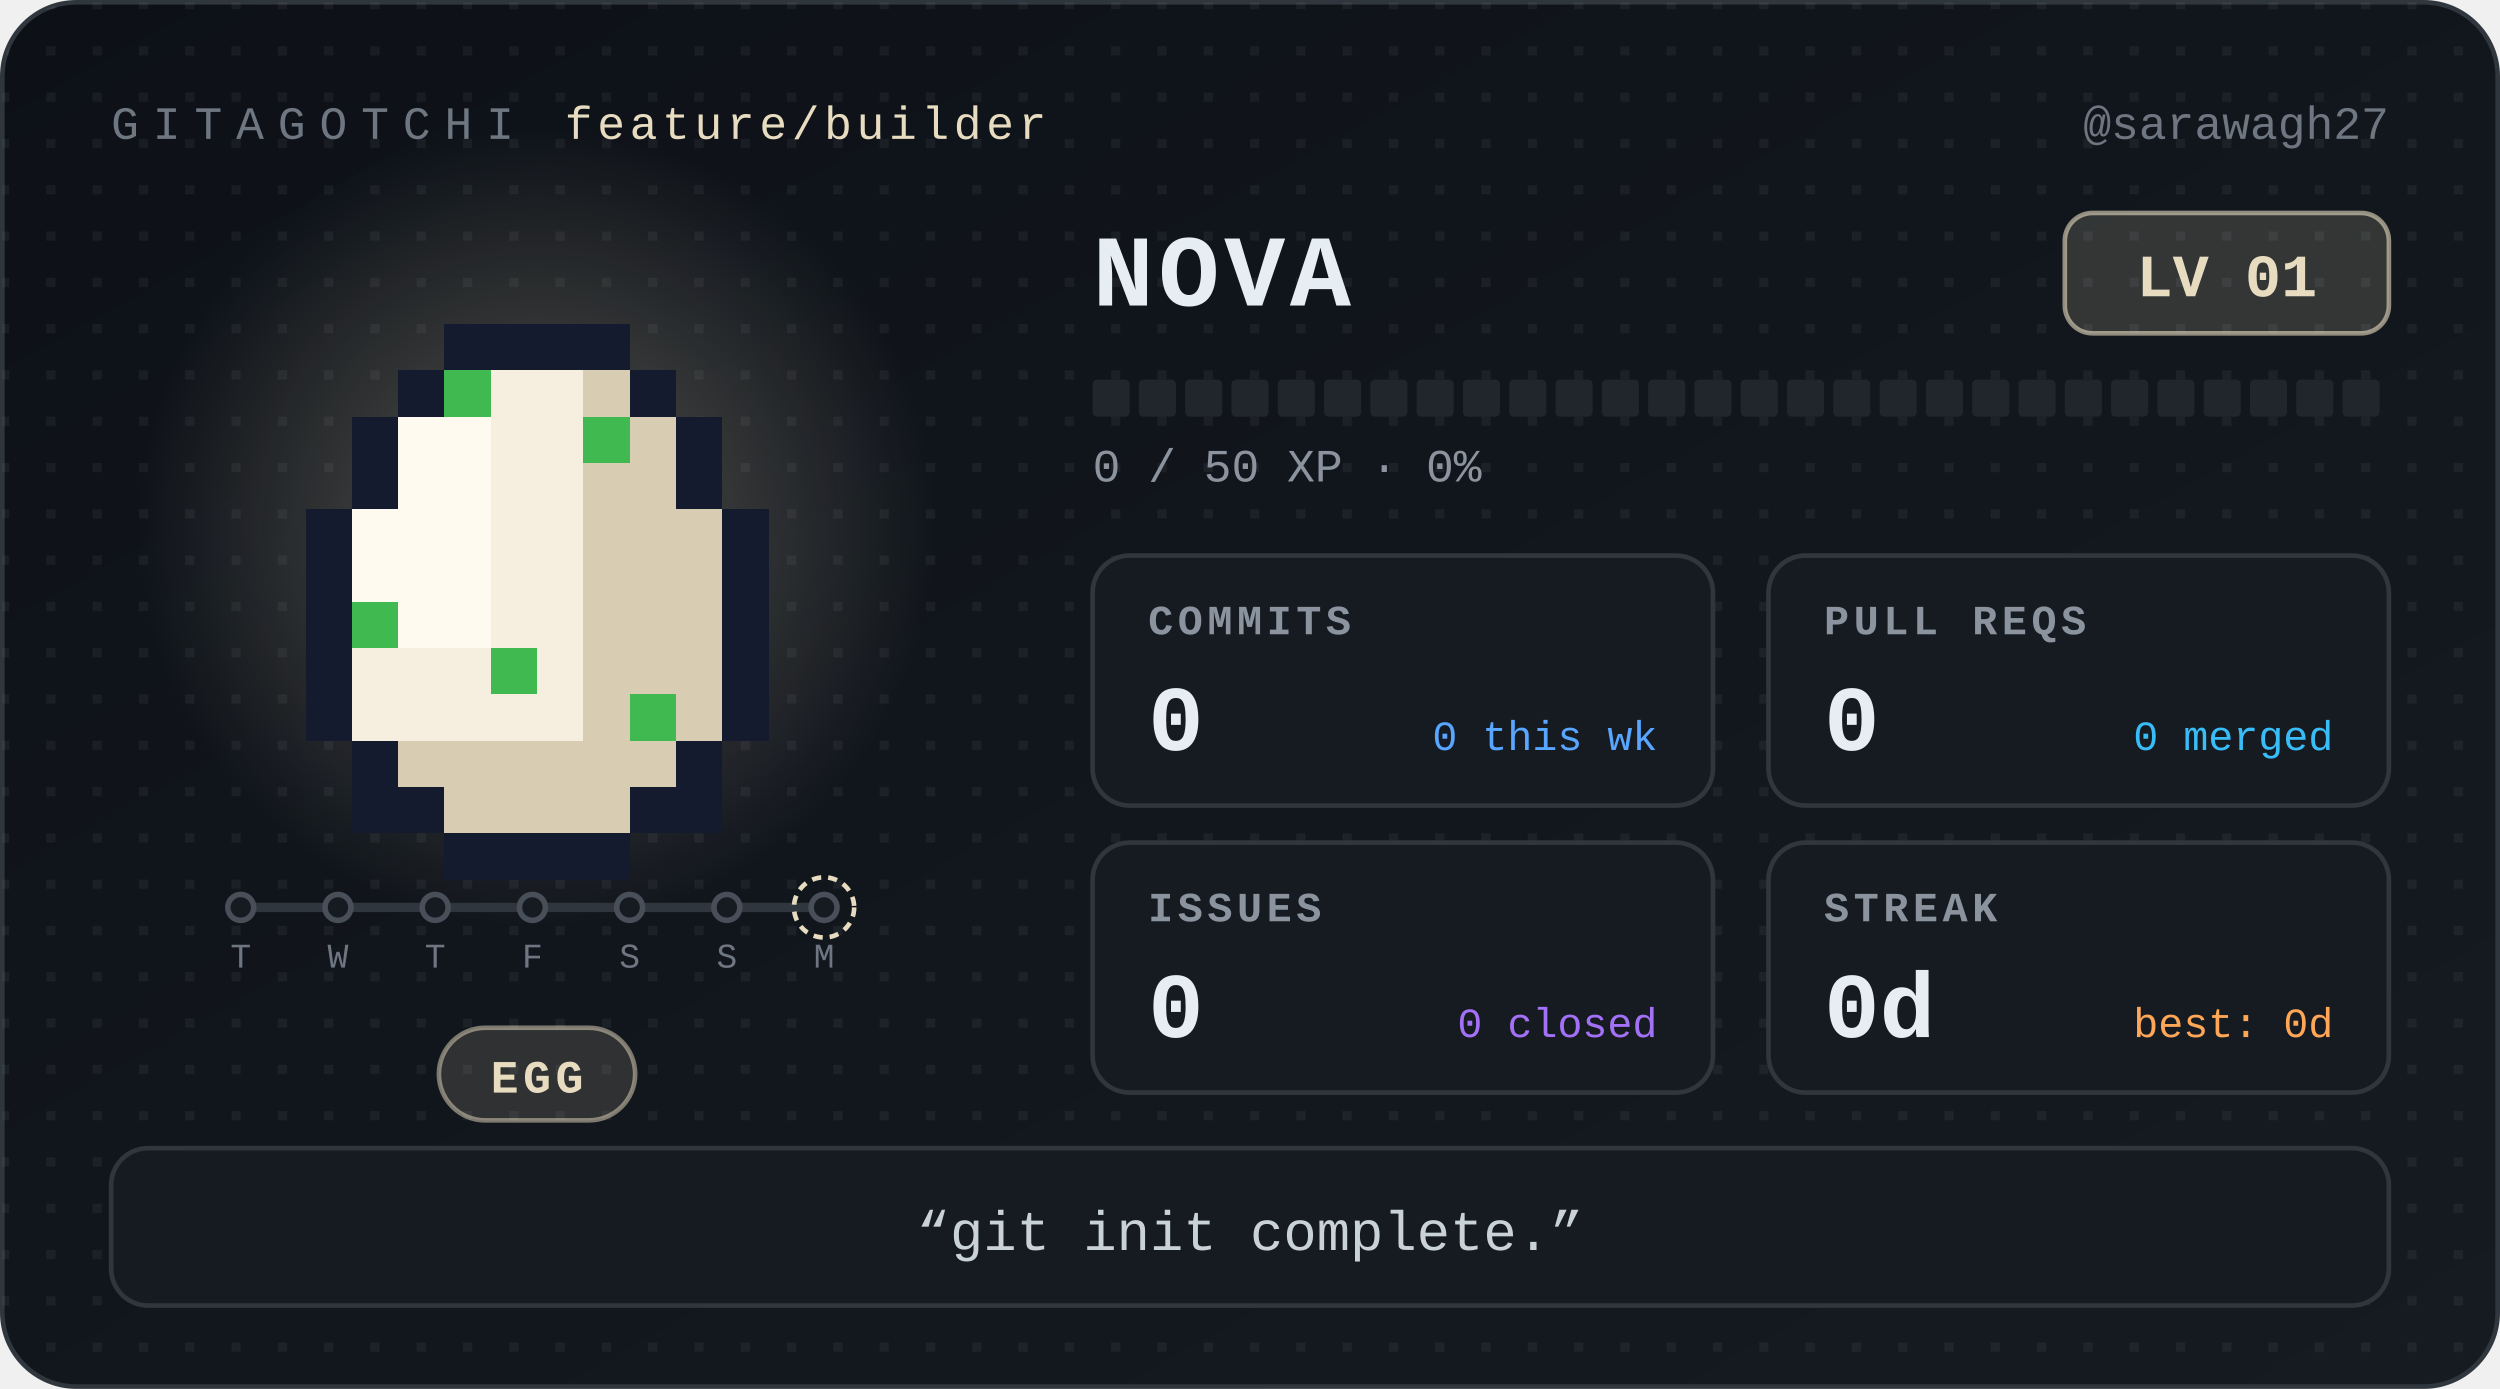
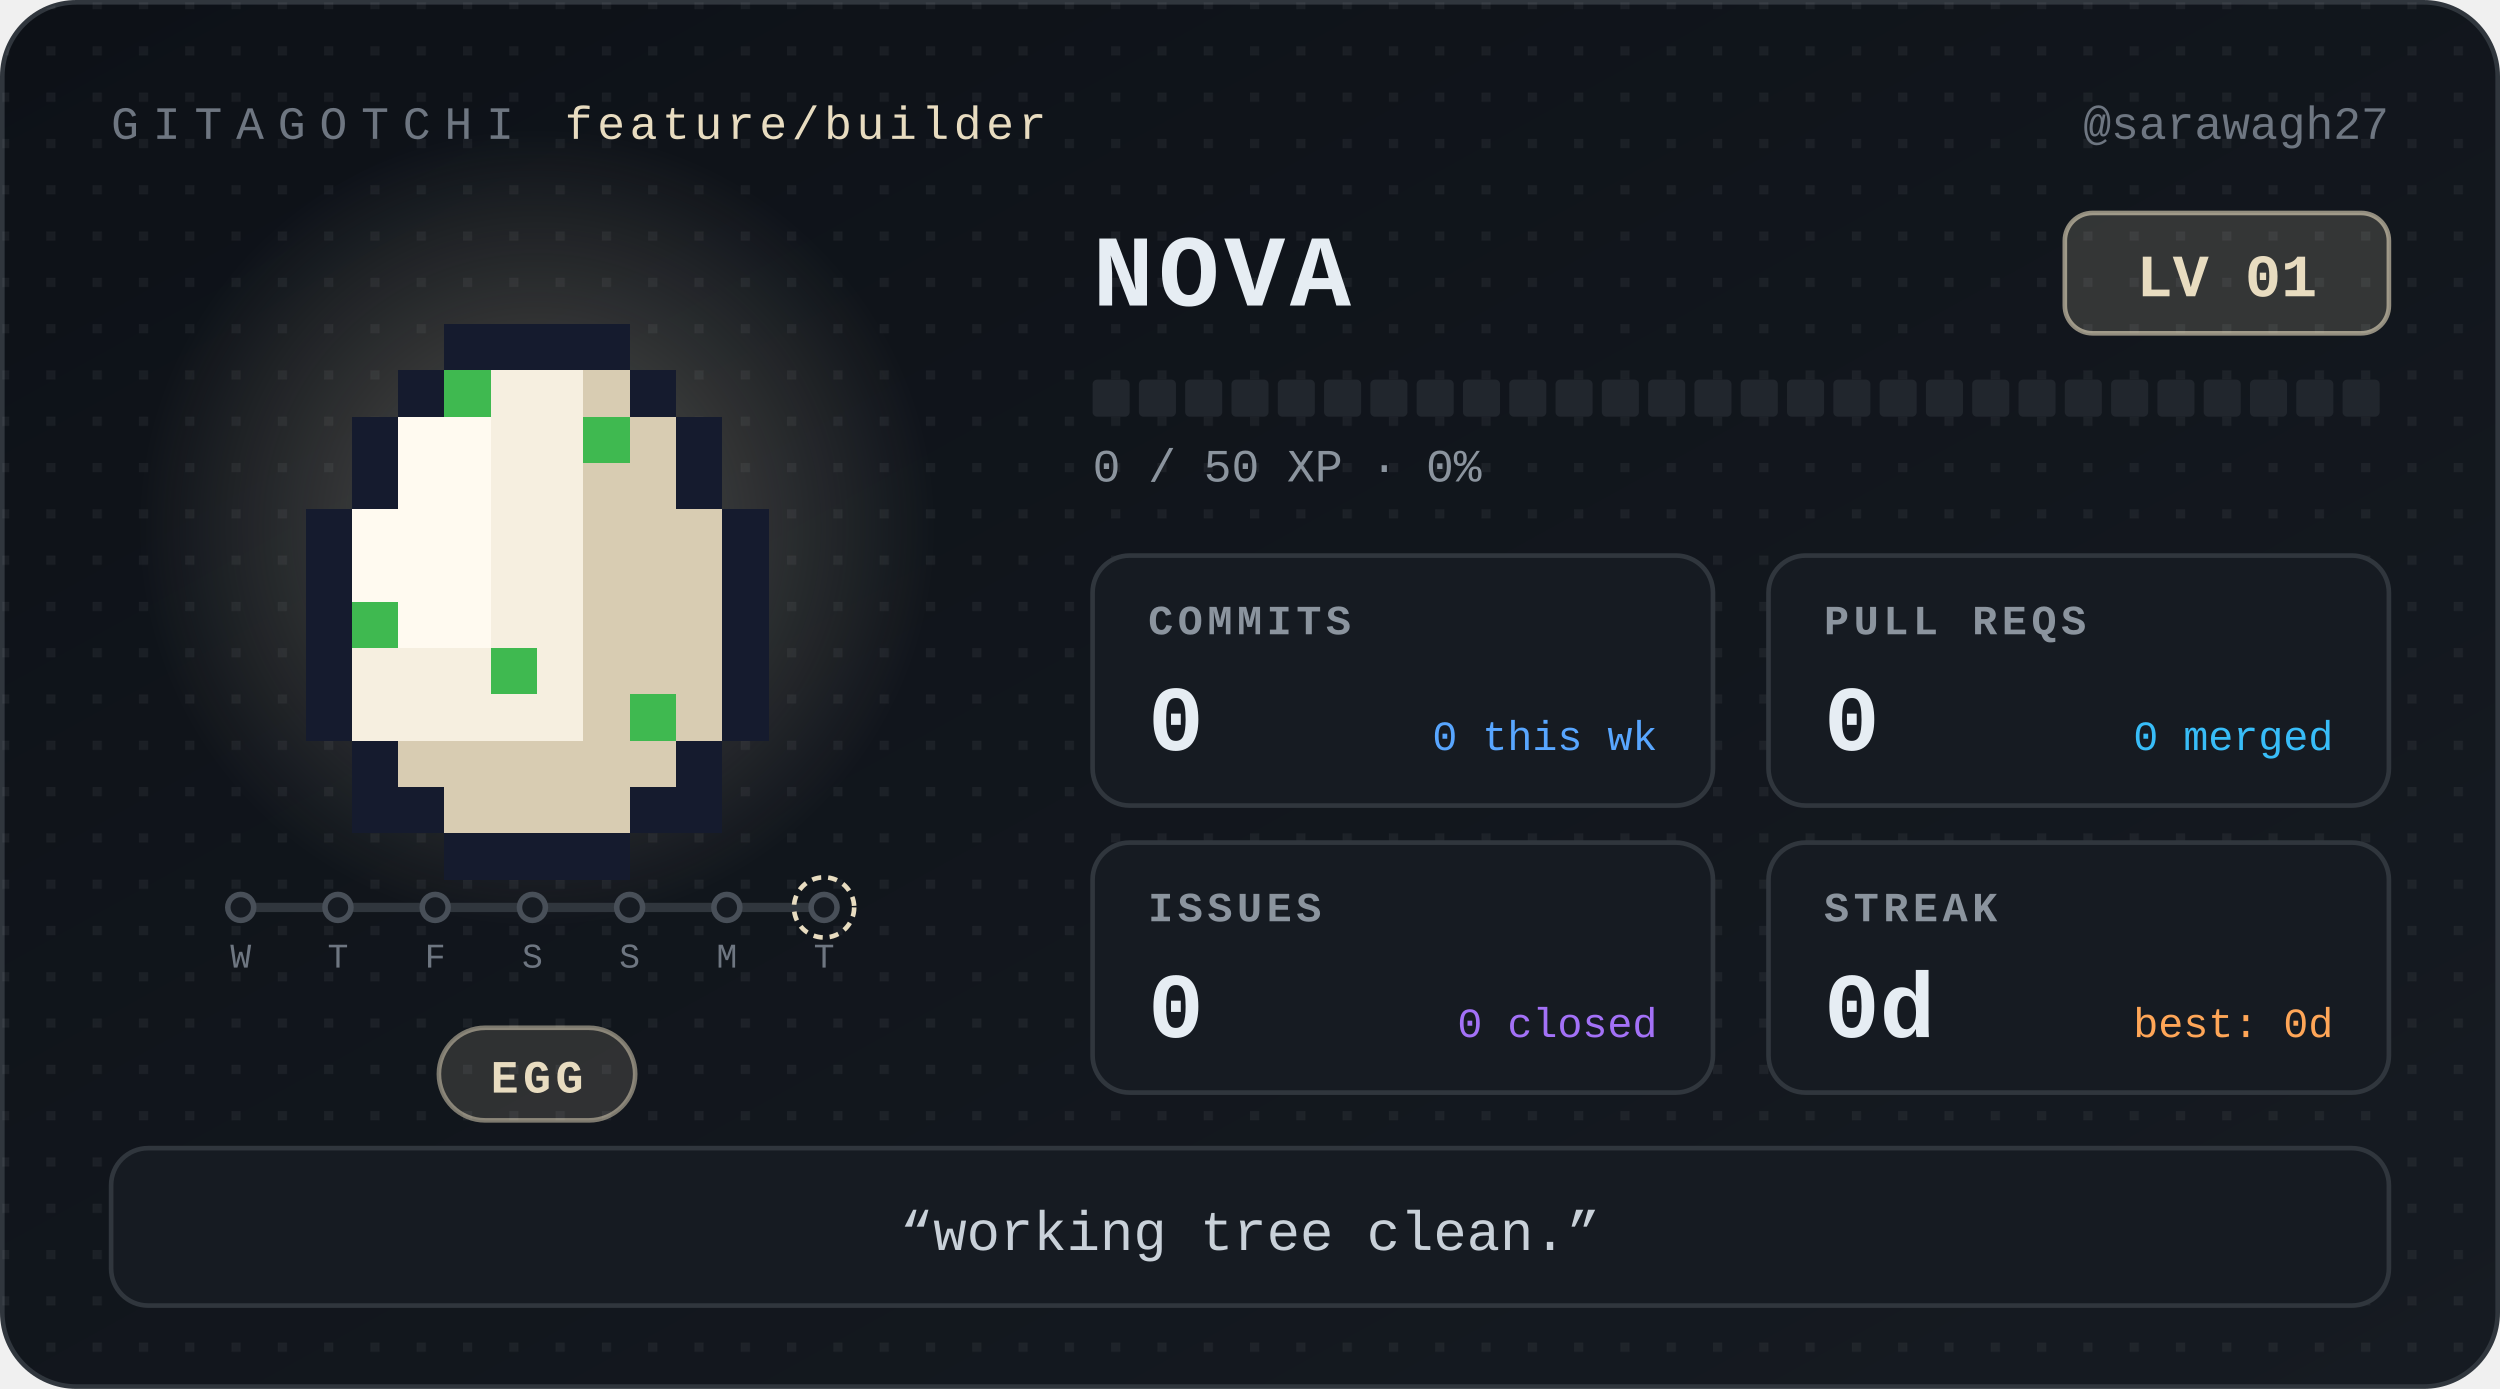
<svg xmlns="http://www.w3.org/2000/svg" width="540" height="300" viewBox="0 0 540 300" role="img" aria-label="Nova, level 1 Egg, 0 day streak" font-family="ui-monospace, 'SF Mono', SFMono-Regular, Menlo, Consolas, 'Liberation Mono', monospace">
  <defs>
    <linearGradient id="bg" x1="0" y1="0" x2="1" y2="1">
      <stop offset="0" stop-color="#0d1117" />
      <stop offset="1" stop-color="#161b22" />
    </linearGradient>
    <radialGradient id="glow">
      <stop offset="0" stop-color="#e8dcc0" stop-opacity="0.32" />
      <stop offset="1" stop-color="#e8dcc0" stop-opacity="0" />
    </radialGradient>
    <pattern id="dots" width="10" height="10" patternUnits="userSpaceOnUse">
      <rect width="2" height="2" fill="#ffffff" opacity="0.05" />
    </pattern>
  </defs>
  <style>
.bob{animation:bob 1.1s steps(1) infinite alternate}
@keyframes bob{from{transform:translateY(0)}to{transform:translateY(-5px)}}
@media (prefers-reduced-motion:reduce){.bob{animation:none}}
</style>
  <rect x="0.5" y="0.5" width="539" height="299" rx="16" fill="url(#bg)" stroke="#30363d" />
  <rect x="0.5" y="0.5" width="539" height="299" rx="16" fill="url(#dots)" />
  <text x="24" y="30" font-size="10" letter-spacing="3" fill="#6e7681">GITAGOTCHI</text>
  <text x="122" y="30" font-size="10" letter-spacing="1" fill="#e8dcc0">feature/builder</text>
  <text x="516" y="30" font-size="10" fill="#6e7681" text-anchor="end">@sarawagh27</text>
  <circle cx="116" cy="114" r="86" fill="url(#glow)" />
  <g transform="translate(36 30)" shape-rendering="crispEdges">
    <g class="bob">
      <rect x="60" y="40" width="40" height="10" fill="#151b2e" />
      <rect x="50" y="50" width="10" height="10" fill="#151b2e" />
      <rect x="60" y="50" width="10" height="10" fill="#3fb950" />
      <rect x="70" y="50" width="20" height="10" fill="#f6efe0" />
      <rect x="90" y="50" width="10" height="10" fill="#d8ccb2" />
      <rect x="100" y="50" width="10" height="10" fill="#151b2e" />
      <rect x="40" y="60" width="10" height="10" fill="#151b2e" />
      <rect x="50" y="60" width="20" height="10" fill="#fffaf0" />
      <rect x="70" y="60" width="20" height="10" fill="#f6efe0" />
      <rect x="90" y="60" width="10" height="10" fill="#3fb950" />
      <rect x="100" y="60" width="10" height="10" fill="#d8ccb2" />
      <rect x="110" y="60" width="10" height="10" fill="#151b2e" />
      <rect x="40" y="70" width="10" height="10" fill="#151b2e" />
      <rect x="50" y="70" width="20" height="10" fill="#fffaf0" />
      <rect x="70" y="70" width="20" height="10" fill="#f6efe0" />
      <rect x="90" y="70" width="20" height="10" fill="#d8ccb2" />
      <rect x="110" y="70" width="10" height="10" fill="#151b2e" />
      <rect x="30" y="80" width="10" height="10" fill="#151b2e" />
      <rect x="40" y="80" width="30" height="10" fill="#fffaf0" />
      <rect x="70" y="80" width="20" height="10" fill="#f6efe0" />
      <rect x="90" y="80" width="30" height="10" fill="#d8ccb2" />
      <rect x="120" y="80" width="10" height="10" fill="#151b2e" />
      <rect x="30" y="90" width="10" height="10" fill="#151b2e" />
      <rect x="40" y="90" width="30" height="10" fill="#fffaf0" />
      <rect x="70" y="90" width="20" height="10" fill="#f6efe0" />
      <rect x="90" y="90" width="30" height="10" fill="#d8ccb2" />
      <rect x="120" y="90" width="10" height="10" fill="#151b2e" />
      <rect x="30" y="100" width="10" height="10" fill="#151b2e" />
      <rect x="40" y="100" width="10" height="10" fill="#3fb950" />
      <rect x="50" y="100" width="20" height="10" fill="#fffaf0" />
      <rect x="70" y="100" width="20" height="10" fill="#f6efe0" />
      <rect x="90" y="100" width="30" height="10" fill="#d8ccb2" />
      <rect x="120" y="100" width="10" height="10" fill="#151b2e" />
      <rect x="30" y="110" width="10" height="10" fill="#151b2e" />
      <rect x="40" y="110" width="30" height="10" fill="#f6efe0" />
      <rect x="70" y="110" width="10" height="10" fill="#3fb950" />
      <rect x="80" y="110" width="10" height="10" fill="#f6efe0" />
      <rect x="90" y="110" width="30" height="10" fill="#d8ccb2" />
      <rect x="120" y="110" width="10" height="10" fill="#151b2e" />
      <rect x="30" y="120" width="10" height="10" fill="#151b2e" />
      <rect x="40" y="120" width="50" height="10" fill="#f6efe0" />
      <rect x="90" y="120" width="10" height="10" fill="#d8ccb2" />
      <rect x="100" y="120" width="10" height="10" fill="#3fb950" />
      <rect x="110" y="120" width="10" height="10" fill="#d8ccb2" />
      <rect x="120" y="120" width="10" height="10" fill="#151b2e" />
      <rect x="40" y="130" width="10" height="10" fill="#151b2e" />
      <rect x="50" y="130" width="60" height="10" fill="#d8ccb2" />
      <rect x="110" y="130" width="10" height="10" fill="#151b2e" />
      <rect x="40" y="140" width="20" height="10" fill="#151b2e" />
      <rect x="60" y="140" width="40" height="10" fill="#d8ccb2" />
      <rect x="100" y="140" width="20" height="10" fill="#151b2e" />
      <rect x="60" y="150" width="40" height="10" fill="#151b2e" />
    </g>
  </g>
  <g class="commit-track">
    <line x1="52" y1="196" x2="178" y2="196" stroke="#30363d" stroke-width="2" stroke-linecap="round" />
    <circle cx="52" cy="196" r="2.8" fill="#161b22" stroke="#484f58" stroke-width="1.2" />
-     <text x="52" y="209" font-size="7.5" font-family="ui-monospace, 'SF Mono', SFMono-Regular, Menlo, Consolas, 'Liberation Mono', monospace" fill="#6e7681" text-anchor="middle">T</text>
+     <text x="52" y="209" font-size="7.5" font-family="ui-monospace, 'SF Mono', SFMono-Regular, Menlo, Consolas, 'Liberation Mono', monospace" fill="#6e7681" text-anchor="middle">W</text>
    <circle cx="73" cy="196" r="2.8" fill="#161b22" stroke="#484f58" stroke-width="1.2" />
-     <text x="73" y="209" font-size="7.5" font-family="ui-monospace, 'SF Mono', SFMono-Regular, Menlo, Consolas, 'Liberation Mono', monospace" fill="#6e7681" text-anchor="middle">W</text>
+     <text x="73" y="209" font-size="7.5" font-family="ui-monospace, 'SF Mono', SFMono-Regular, Menlo, Consolas, 'Liberation Mono', monospace" fill="#6e7681" text-anchor="middle">T</text>
    <circle cx="94" cy="196" r="2.8" fill="#161b22" stroke="#484f58" stroke-width="1.2" />
-     <text x="94" y="209" font-size="7.5" font-family="ui-monospace, 'SF Mono', SFMono-Regular, Menlo, Consolas, 'Liberation Mono', monospace" fill="#6e7681" text-anchor="middle">T</text>
+     <text x="94" y="209" font-size="7.5" font-family="ui-monospace, 'SF Mono', SFMono-Regular, Menlo, Consolas, 'Liberation Mono', monospace" fill="#6e7681" text-anchor="middle">F</text>
    <circle cx="115" cy="196" r="2.8" fill="#161b22" stroke="#484f58" stroke-width="1.2" />
-     <text x="115" y="209" font-size="7.5" font-family="ui-monospace, 'SF Mono', SFMono-Regular, Menlo, Consolas, 'Liberation Mono', monospace" fill="#6e7681" text-anchor="middle">F</text>
+     <text x="115" y="209" font-size="7.5" font-family="ui-monospace, 'SF Mono', SFMono-Regular, Menlo, Consolas, 'Liberation Mono', monospace" fill="#6e7681" text-anchor="middle">S</text>
    <circle cx="136" cy="196" r="2.8" fill="#161b22" stroke="#484f58" stroke-width="1.2" />
    <text x="136" y="209" font-size="7.5" font-family="ui-monospace, 'SF Mono', SFMono-Regular, Menlo, Consolas, 'Liberation Mono', monospace" fill="#6e7681" text-anchor="middle">S</text>
    <circle cx="157" cy="196" r="2.8" fill="#161b22" stroke="#484f58" stroke-width="1.2" />
-     <text x="157" y="209" font-size="7.5" font-family="ui-monospace, 'SF Mono', SFMono-Regular, Menlo, Consolas, 'Liberation Mono', monospace" fill="#6e7681" text-anchor="middle">S</text>
+     <text x="157" y="209" font-size="7.5" font-family="ui-monospace, 'SF Mono', SFMono-Regular, Menlo, Consolas, 'Liberation Mono', monospace" fill="#6e7681" text-anchor="middle">M</text>
    <circle cx="178" cy="196" r="2.8" fill="#161b22" stroke="#484f58" stroke-width="1.2" />
    <circle cx="178" cy="196" r="6.5" fill="none" stroke="#e8dcc0" stroke-width="1" stroke-dasharray="2 1.5" />
-     <text x="178" y="209" font-size="7.5" font-family="ui-monospace, 'SF Mono', SFMono-Regular, Menlo, Consolas, 'Liberation Mono', monospace" fill="#6e7681" text-anchor="middle">M</text>
+     <text x="178" y="209" font-size="7.5" font-family="ui-monospace, 'SF Mono', SFMono-Regular, Menlo, Consolas, 'Liberation Mono', monospace" fill="#6e7681" text-anchor="middle">T</text>
  </g>
  <rect x="94.8" y="222" width="42.4" height="20" rx="10" fill="#e8dcc0" fill-opacity="0.14" stroke="#e8dcc0" stroke-opacity="0.5" />
  <text x="116" y="236" font-size="10" font-weight="700" letter-spacing="1" fill="#e8dcc0" text-anchor="middle">EGG</text>
  <text x="236" y="66" font-size="22" font-weight="700" letter-spacing="1" fill="#e6edf3">NOVA</text>
  <rect x="446" y="46" width="70" height="26" rx="6" fill="#e8dcc0" fill-opacity="0.16" stroke="#e8dcc0" stroke-opacity="0.6" />
  <text x="481" y="64" font-size="13" font-weight="700" fill="#e8dcc0" text-anchor="middle">LV 01</text>
  <rect x="236" y="82" width="8" height="8" rx="1" fill="#21262d" />
  <rect x="246" y="82" width="8" height="8" rx="1" fill="#21262d" />
  <rect x="256" y="82" width="8" height="8" rx="1" fill="#21262d" />
  <rect x="266" y="82" width="8" height="8" rx="1" fill="#21262d" />
  <rect x="276" y="82" width="8" height="8" rx="1" fill="#21262d" />
  <rect x="286" y="82" width="8" height="8" rx="1" fill="#21262d" />
  <rect x="296" y="82" width="8" height="8" rx="1" fill="#21262d" />
  <rect x="306" y="82" width="8" height="8" rx="1" fill="#21262d" />
  <rect x="316" y="82" width="8" height="8" rx="1" fill="#21262d" />
  <rect x="326" y="82" width="8" height="8" rx="1" fill="#21262d" />
  <rect x="336" y="82" width="8" height="8" rx="1" fill="#21262d" />
  <rect x="346" y="82" width="8" height="8" rx="1" fill="#21262d" />
  <rect x="356" y="82" width="8" height="8" rx="1" fill="#21262d" />
  <rect x="366" y="82" width="8" height="8" rx="1" fill="#21262d" />
  <rect x="376" y="82" width="8" height="8" rx="1" fill="#21262d" />
  <rect x="386" y="82" width="8" height="8" rx="1" fill="#21262d" />
  <rect x="396" y="82" width="8" height="8" rx="1" fill="#21262d" />
  <rect x="406" y="82" width="8" height="8" rx="1" fill="#21262d" />
  <rect x="416" y="82" width="8" height="8" rx="1" fill="#21262d" />
  <rect x="426" y="82" width="8" height="8" rx="1" fill="#21262d" />
  <rect x="436" y="82" width="8" height="8" rx="1" fill="#21262d" />
  <rect x="446" y="82" width="8" height="8" rx="1" fill="#21262d" />
  <rect x="456" y="82" width="8" height="8" rx="1" fill="#21262d" />
  <rect x="466" y="82" width="8" height="8" rx="1" fill="#21262d" />
  <rect x="476" y="82" width="8" height="8" rx="1" fill="#21262d" />
  <rect x="486" y="82" width="8" height="8" rx="1" fill="#21262d" />
  <rect x="496" y="82" width="8" height="8" rx="1" fill="#21262d" />
  <rect x="506" y="82" width="8" height="8" rx="1" fill="#21262d" />
  <text x="236" y="104" font-size="10" fill="#8b949e">0 / 50 XP  ·  0%</text>
  <g transform="translate(236 120)">
    <rect width="134" height="54" rx="8" fill="#161b22" stroke="#30363d" />
    <text x="12" y="17" font-size="9" font-weight="700" letter-spacing="1" fill="#8b949e">COMMITS</text>
    <text x="12" y="42" font-size="20" font-weight="700" fill="#e6edf3">0</text>
    <text x="122" y="42" font-size="9" fill="#58a6ff" text-anchor="end">0 this wk</text>
  </g>
  <g transform="translate(382 120)">
    <rect width="134" height="54" rx="8" fill="#161b22" stroke="#30363d" />
    <text x="12" y="17" font-size="9" font-weight="700" letter-spacing="1" fill="#8b949e">PULL REQS</text>
    <text x="12" y="42" font-size="20" font-weight="700" fill="#e6edf3">0</text>
    <text x="122" y="42" font-size="9" fill="#38bdf8" text-anchor="end">0 merged</text>
  </g>
  <g transform="translate(236 182)">
    <rect width="134" height="54" rx="8" fill="#161b22" stroke="#30363d" />
    <text x="12" y="17" font-size="9" font-weight="700" letter-spacing="1" fill="#8b949e">ISSUES</text>
    <text x="12" y="42" font-size="20" font-weight="700" fill="#e6edf3">0</text>
    <text x="122" y="42" font-size="9" fill="#a371f7" text-anchor="end">0 closed</text>
  </g>
  <g transform="translate(382 182)">
    <rect width="134" height="54" rx="8" fill="#161b22" stroke="#30363d" />
    <text x="12" y="17" font-size="9" font-weight="700" letter-spacing="1" fill="#8b949e">STREAK</text>
    <text x="12" y="42" font-size="20" font-weight="700" fill="#e6edf3">0d</text>
    <text x="122" y="42" font-size="9" fill="#ffa657" text-anchor="end">best: 0d</text>
  </g>
  <rect x="24" y="248" width="492" height="34" rx="8" fill="#161b22" stroke="#30363d" />
-   <text x="270" y="270" font-size="12" fill="#c9d1d9" text-anchor="middle">“git init complete.”</text>
+   <text x="270" y="270" font-size="12" fill="#c9d1d9" text-anchor="middle">“working tree clean.”</text>
</svg>
